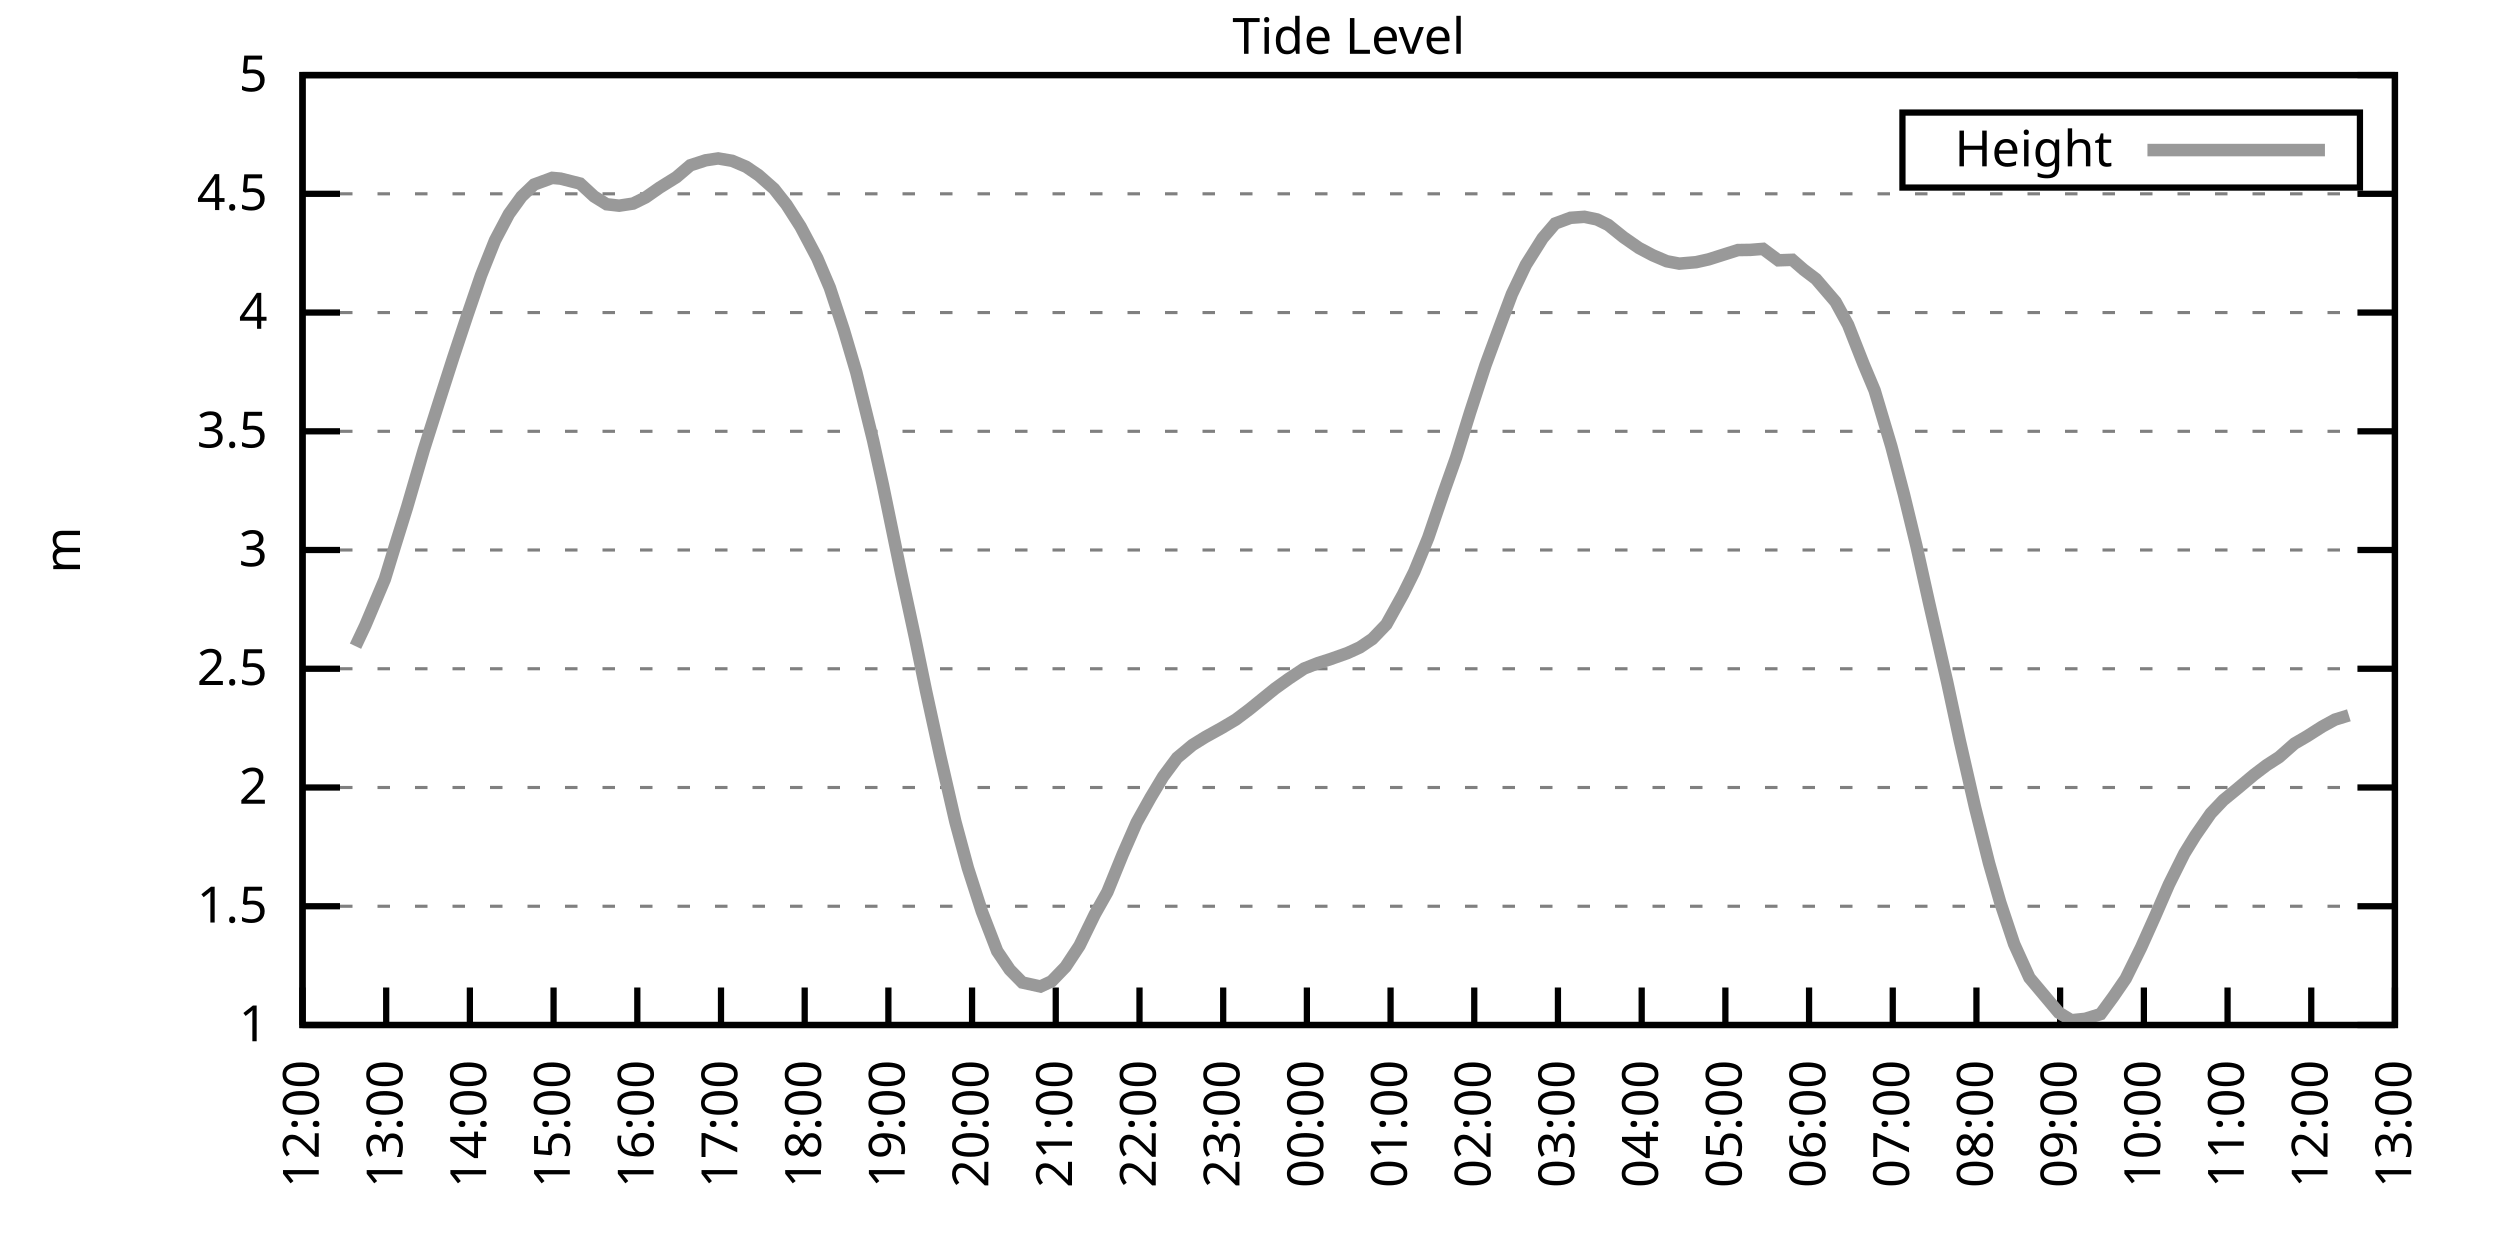
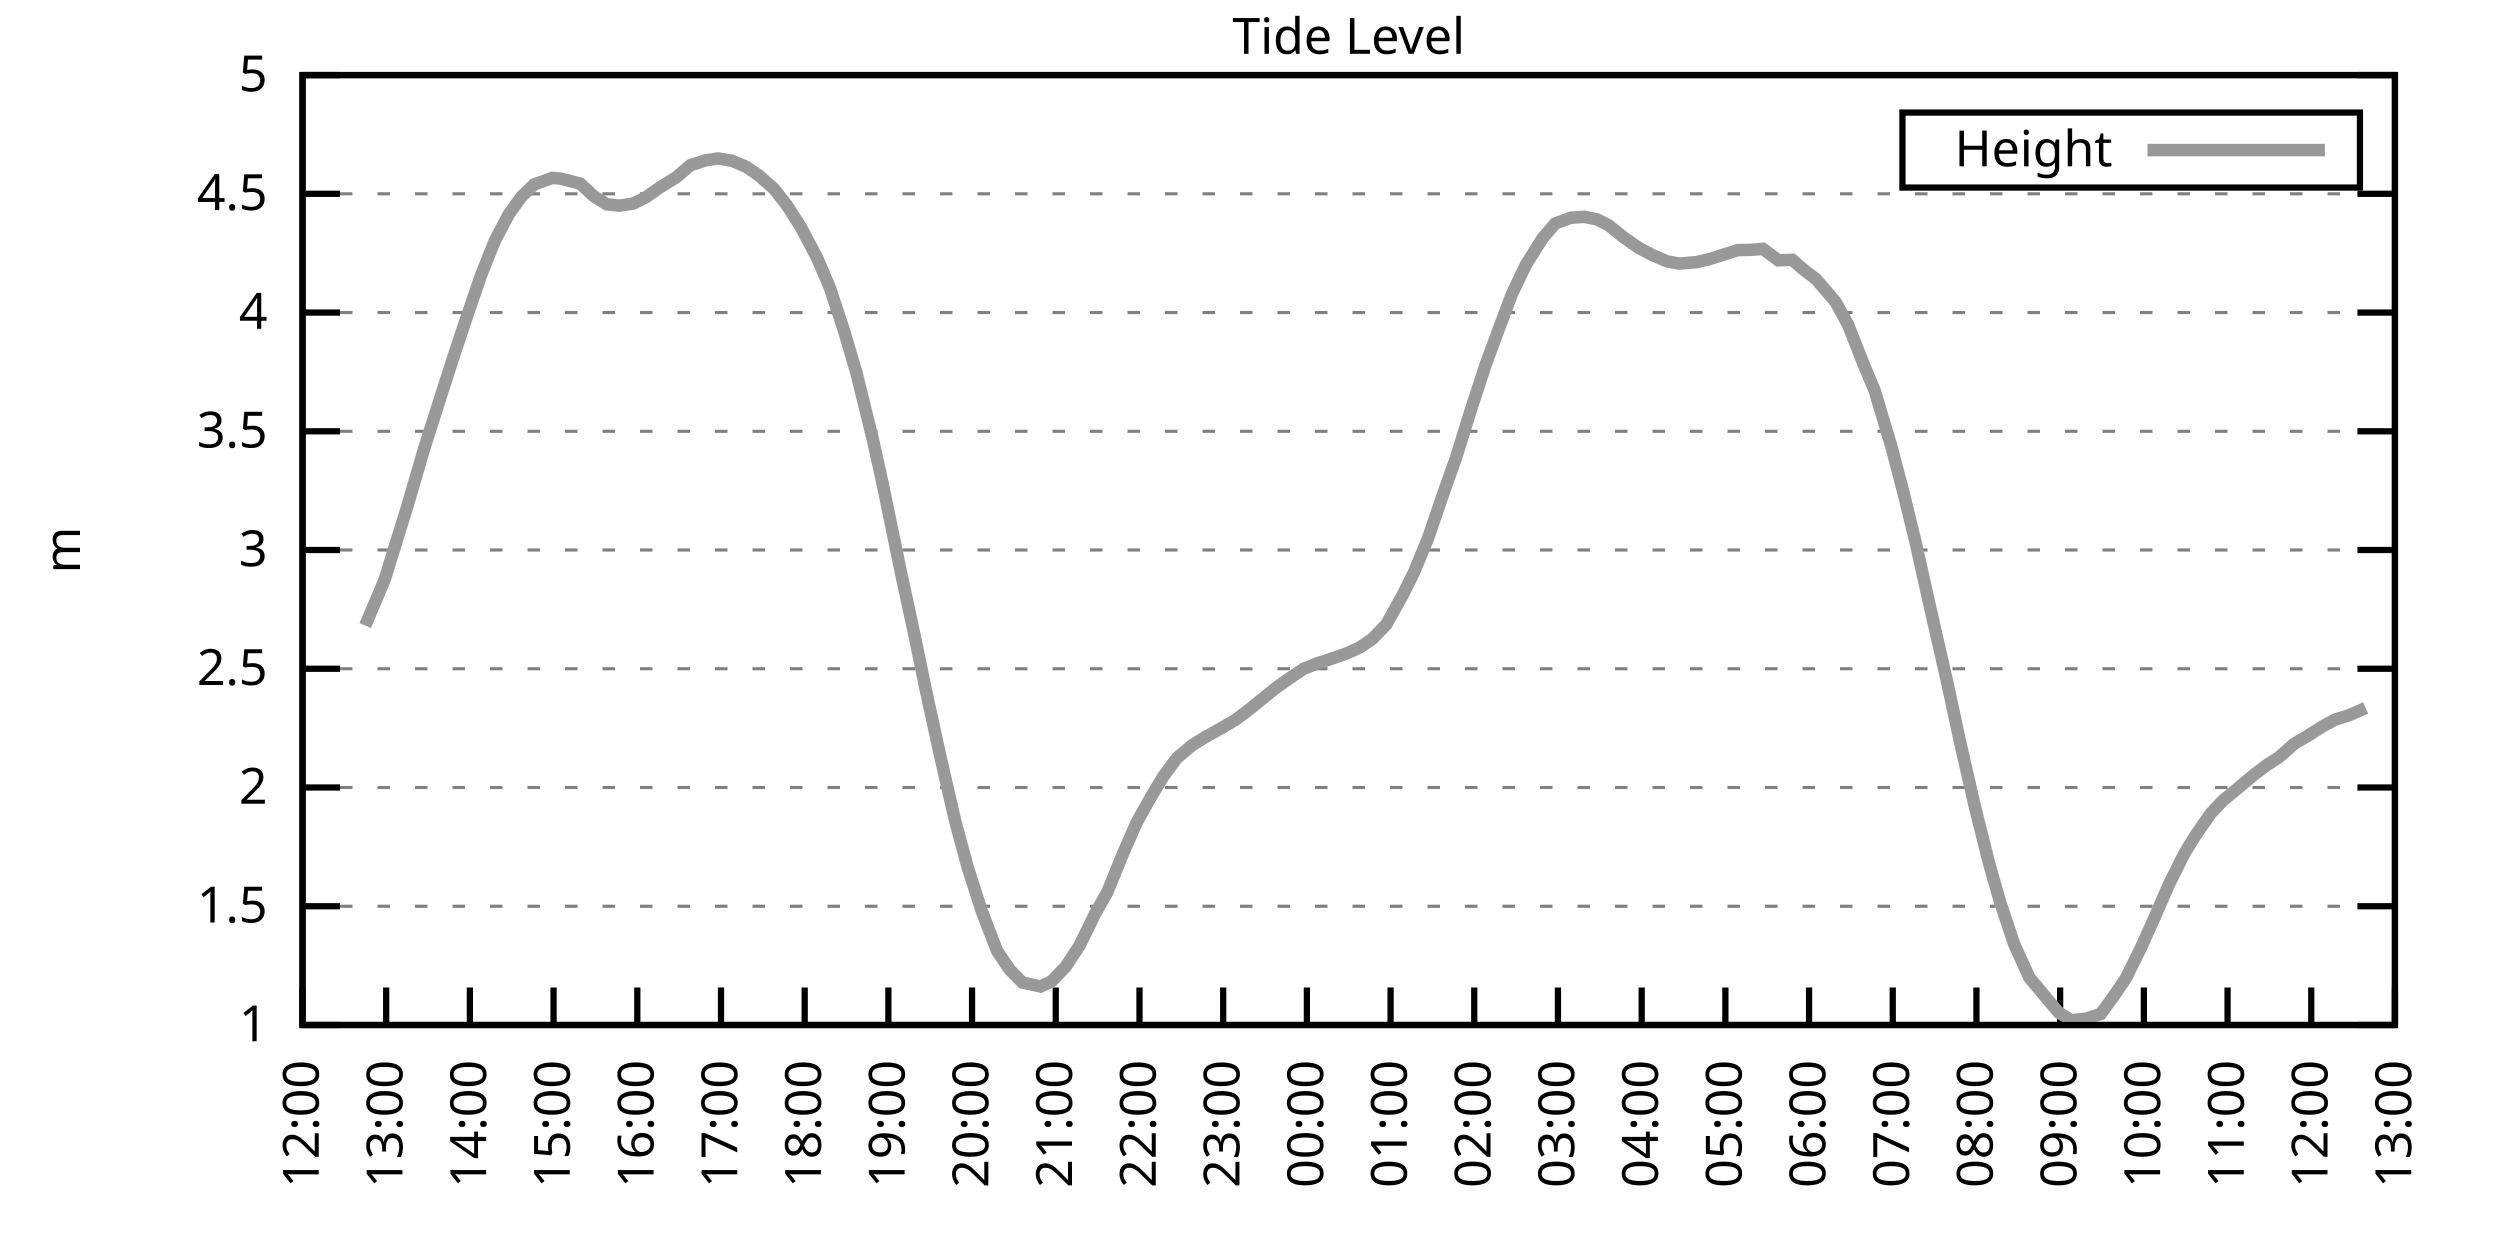
<svg xmlns="http://www.w3.org/2000/svg" xmlns:xlink="http://www.w3.org/1999/xlink" width="400" height="200" viewBox="0 0 400 200">
  <g id="gnuplot_canvas">
    <rect x="0" y="0" width="400" height="200" fill="none" />
    <defs>
      <circle id="gpDot" r="0.5" stroke-width="0.5" stroke="currentColor" />
      <path id="gpPt0" stroke-width="0.333" stroke="currentColor" d="M-1,0 h2 M0,-1 v2" />
      <path id="gpPt1" stroke-width="0.333" stroke="currentColor" d="M-1,-1 L1,1 M1,-1 L-1,1" />
      <path id="gpPt2" stroke-width="0.333" stroke="currentColor" d="M-1,0 L1,0 M0,-1 L0,1 M-1,-1 L1,1 M-1,1 L1,-1" />
      <rect id="gpPt3" stroke-width="0.333" stroke="currentColor" x="-1" y="-1" width="2" height="2" />
      <rect id="gpPt4" stroke-width="0.333" stroke="currentColor" fill="currentColor" x="-1" y="-1" width="2" height="2" />
      <circle id="gpPt5" stroke-width="0.333" stroke="currentColor" cx="0" cy="0" r="1" />
      <use xlink:href="#gpPt5" id="gpPt6" fill="currentColor" stroke="none" />
      <path id="gpPt7" stroke-width="0.333" stroke="currentColor" d="M0,-1.33 L-1.33,0.67 L1.33,0.67 z" />
      <use xlink:href="#gpPt7" id="gpPt8" fill="currentColor" stroke="none" />
      <use xlink:href="#gpPt7" id="gpPt9" stroke="currentColor" transform="rotate(180)" />
      <use xlink:href="#gpPt9" id="gpPt10" fill="currentColor" stroke="none" />
      <use xlink:href="#gpPt3" id="gpPt11" stroke="currentColor" transform="rotate(45)" />
      <use xlink:href="#gpPt11" id="gpPt12" fill="currentColor" stroke="none" />
      <path id="gpPt13" stroke-width="0.333" stroke="currentColor" d="M0,1.330 L1.265,0.411 L0.782,-1.067 L-0.782,-1.076 L-1.265,0.411 z" />
      <use xlink:href="#gpPt13" id="gpPt14" fill="currentColor" stroke="none" />
      <filter id="textbox" filterUnits="objectBoundingBox" x="0" y="0" height="1" width="1">
        <feFlood flood-color="white" flood-opacity="1" result="bgnd" />
        <feComposite in="SourceGraphic" in2="bgnd" operator="atop" />
      </filter>
      <filter id="greybox" filterUnits="objectBoundingBox" x="0" y="0" height="1" width="1">
        <feFlood flood-color="lightgrey" flood-opacity="1" result="grey" />
        <feComposite in="SourceGraphic" in2="grey" operator="atop" />
      </filter>
    </defs>
    <g fill="none" color="white" stroke="currentColor" stroke-width="1.00" stroke-linecap="butt" stroke-linejoin="miter">
</g>
    <g fill="none" color="black" stroke="currentColor" stroke-width="1.00" stroke-linecap="butt" stroke-linejoin="miter">
      <g stroke="none" shape-rendering="crispEdges">
        <polygon fill="rgb(255, 255, 255)" points="48.40,164.00 383.18,164.00 383.18,12.02 48.40,12.02 " />
      </g>
    </g>
    <g fill="none" color="black" stroke="currentColor" stroke-width="1.00" stroke-linecap="butt" stroke-linejoin="miter">
</g>
    <g fill="none" color="black" stroke="black" stroke-width="0.50" stroke-linecap="butt" stroke-linejoin="miter">
</g>
    <g fill="none" color="gray" stroke="currentColor" stroke-width="0.50" stroke-linecap="butt" stroke-linejoin="miter">
      <path stroke="gray" stroke-dasharray="2,4" class="gridline" d="M48.40,164.00 L383.19,164.00  " />
    </g>
    <g fill="none" color="gray" stroke="gray" stroke-width="1.00" stroke-linecap="butt" stroke-linejoin="miter">
</g>
    <g fill="none" color="black" stroke="currentColor" stroke-width="1.00" stroke-linecap="butt" stroke-linejoin="miter">
      <path stroke="black" d="M48.40,164.00 L54.40,164.00 M383.19,164.00 L377.19,164.00  " />
      <g transform="translate(42.80,166.60)" stroke="none" fill="black" font-family="Sans" font-size="8.00" text-anchor="end">
        <text>
          <tspan font-family="Sans"> 1</tspan>
        </text>
      </g>
    </g>
    <g fill="none" color="black" stroke="currentColor" stroke-width="1.00" stroke-linecap="butt" stroke-linejoin="miter">
</g>
    <g fill="none" color="black" stroke="black" stroke-width="0.50" stroke-linecap="butt" stroke-linejoin="miter">
</g>
    <g fill="none" color="gray" stroke="currentColor" stroke-width="0.50" stroke-linecap="butt" stroke-linejoin="miter">
      <path stroke="gray" stroke-dasharray="2,4" class="gridline" d="M48.40,145.00 L383.19,145.00  " />
    </g>
    <g fill="none" color="gray" stroke="gray" stroke-width="1.00" stroke-linecap="butt" stroke-linejoin="miter">
</g>
    <g fill="none" color="black" stroke="currentColor" stroke-width="1.00" stroke-linecap="butt" stroke-linejoin="miter">
      <path stroke="black" d="M48.40,145.00 L54.40,145.00 M383.19,145.00 L377.19,145.00  " />
      <g transform="translate(42.80,147.60)" stroke="none" fill="black" font-family="Sans" font-size="8.00" text-anchor="end">
        <text>
          <tspan font-family="Sans"> 1.5</tspan>
        </text>
      </g>
    </g>
    <g fill="none" color="black" stroke="currentColor" stroke-width="1.00" stroke-linecap="butt" stroke-linejoin="miter">
</g>
    <g fill="none" color="black" stroke="black" stroke-width="0.50" stroke-linecap="butt" stroke-linejoin="miter">
</g>
    <g fill="none" color="gray" stroke="currentColor" stroke-width="0.50" stroke-linecap="butt" stroke-linejoin="miter">
      <path stroke="gray" stroke-dasharray="2,4" class="gridline" d="M48.40,126.00 L383.19,126.00  " />
    </g>
    <g fill="none" color="gray" stroke="gray" stroke-width="1.00" stroke-linecap="butt" stroke-linejoin="miter">
</g>
    <g fill="none" color="black" stroke="currentColor" stroke-width="1.00" stroke-linecap="butt" stroke-linejoin="miter">
      <path stroke="black" d="M48.40,126.00 L54.40,126.00 M383.19,126.00 L377.19,126.00  " />
      <g transform="translate(42.80,128.60)" stroke="none" fill="black" font-family="Sans" font-size="8.00" text-anchor="end">
        <text>
          <tspan font-family="Sans"> 2</tspan>
        </text>
      </g>
    </g>
    <g fill="none" color="black" stroke="currentColor" stroke-width="1.00" stroke-linecap="butt" stroke-linejoin="miter">
</g>
    <g fill="none" color="black" stroke="black" stroke-width="0.50" stroke-linecap="butt" stroke-linejoin="miter">
</g>
    <g fill="none" color="gray" stroke="currentColor" stroke-width="0.50" stroke-linecap="butt" stroke-linejoin="miter">
      <path stroke="gray" stroke-dasharray="2,4" class="gridline" d="M48.40,107.00 L383.19,107.00  " />
    </g>
    <g fill="none" color="gray" stroke="gray" stroke-width="1.00" stroke-linecap="butt" stroke-linejoin="miter">
</g>
    <g fill="none" color="black" stroke="currentColor" stroke-width="1.00" stroke-linecap="butt" stroke-linejoin="miter">
      <path stroke="black" d="M48.40,107.00 L54.40,107.00 M383.19,107.00 L377.19,107.00  " />
      <g transform="translate(42.80,109.60)" stroke="none" fill="black" font-family="Sans" font-size="8.00" text-anchor="end">
        <text>
          <tspan font-family="Sans"> 2.5</tspan>
        </text>
      </g>
    </g>
    <g fill="none" color="black" stroke="currentColor" stroke-width="1.00" stroke-linecap="butt" stroke-linejoin="miter">
</g>
    <g fill="none" color="black" stroke="black" stroke-width="0.50" stroke-linecap="butt" stroke-linejoin="miter">
</g>
    <g fill="none" color="gray" stroke="currentColor" stroke-width="0.50" stroke-linecap="butt" stroke-linejoin="miter">
      <path stroke="gray" stroke-dasharray="2,4" class="gridline" d="M48.40,88.00 L383.19,88.00  " />
    </g>
    <g fill="none" color="gray" stroke="gray" stroke-width="1.00" stroke-linecap="butt" stroke-linejoin="miter">
</g>
    <g fill="none" color="black" stroke="currentColor" stroke-width="1.00" stroke-linecap="butt" stroke-linejoin="miter">
      <path stroke="black" d="M48.40,88.00 L54.40,88.00 M383.19,88.00 L377.19,88.00  " />
      <g transform="translate(42.80,90.60)" stroke="none" fill="black" font-family="Sans" font-size="8.00" text-anchor="end">
        <text>
          <tspan font-family="Sans"> 3</tspan>
        </text>
      </g>
    </g>
    <g fill="none" color="black" stroke="currentColor" stroke-width="1.00" stroke-linecap="butt" stroke-linejoin="miter">
</g>
    <g fill="none" color="black" stroke="black" stroke-width="0.50" stroke-linecap="butt" stroke-linejoin="miter">
</g>
    <g fill="none" color="gray" stroke="currentColor" stroke-width="0.50" stroke-linecap="butt" stroke-linejoin="miter">
      <path stroke="gray" stroke-dasharray="2,4" class="gridline" d="M48.40,69.01 L383.19,69.01  " />
    </g>
    <g fill="none" color="gray" stroke="gray" stroke-width="1.00" stroke-linecap="butt" stroke-linejoin="miter">
</g>
    <g fill="none" color="black" stroke="currentColor" stroke-width="1.00" stroke-linecap="butt" stroke-linejoin="miter">
      <path stroke="black" d="M48.40,69.01 L54.40,69.01 M383.19,69.01 L377.19,69.01  " />
      <g transform="translate(42.80,71.61)" stroke="none" fill="black" font-family="Sans" font-size="8.00" text-anchor="end">
        <text>
          <tspan font-family="Sans"> 3.5</tspan>
        </text>
      </g>
    </g>
    <g fill="none" color="black" stroke="currentColor" stroke-width="1.00" stroke-linecap="butt" stroke-linejoin="miter">
</g>
    <g fill="none" color="black" stroke="black" stroke-width="0.50" stroke-linecap="butt" stroke-linejoin="miter">
</g>
    <g fill="none" color="gray" stroke="currentColor" stroke-width="0.50" stroke-linecap="butt" stroke-linejoin="miter">
      <path stroke="gray" stroke-dasharray="2,4" class="gridline" d="M48.40,50.01 L383.19,50.01  " />
    </g>
    <g fill="none" color="gray" stroke="gray" stroke-width="1.00" stroke-linecap="butt" stroke-linejoin="miter">
</g>
    <g fill="none" color="black" stroke="currentColor" stroke-width="1.00" stroke-linecap="butt" stroke-linejoin="miter">
      <path stroke="black" d="M48.40,50.01 L54.40,50.01 M383.19,50.01 L377.19,50.01  " />
      <g transform="translate(42.80,52.61)" stroke="none" fill="black" font-family="Sans" font-size="8.00" text-anchor="end">
        <text>
          <tspan font-family="Sans"> 4</tspan>
        </text>
      </g>
    </g>
    <g fill="none" color="black" stroke="currentColor" stroke-width="1.00" stroke-linecap="butt" stroke-linejoin="miter">
</g>
    <g fill="none" color="black" stroke="black" stroke-width="0.50" stroke-linecap="butt" stroke-linejoin="miter">
</g>
    <g fill="none" color="gray" stroke="currentColor" stroke-width="0.50" stroke-linecap="butt" stroke-linejoin="miter">
      <path stroke="gray" stroke-dasharray="2,4" class="gridline" d="M48.40,31.01 L383.19,31.01  " />
    </g>
    <g fill="none" color="gray" stroke="gray" stroke-width="1.00" stroke-linecap="butt" stroke-linejoin="miter">
</g>
    <g fill="none" color="black" stroke="currentColor" stroke-width="1.00" stroke-linecap="butt" stroke-linejoin="miter">
      <path stroke="black" d="M48.40,31.01 L54.40,31.01 M383.19,31.01 L377.19,31.01  " />
      <g transform="translate(42.80,33.61)" stroke="none" fill="black" font-family="Sans" font-size="8.00" text-anchor="end">
        <text>
          <tspan font-family="Sans"> 4.5</tspan>
        </text>
      </g>
    </g>
    <g fill="none" color="black" stroke="currentColor" stroke-width="1.00" stroke-linecap="butt" stroke-linejoin="miter">
</g>
    <g fill="none" color="black" stroke="black" stroke-width="0.50" stroke-linecap="butt" stroke-linejoin="miter">
</g>
    <g fill="none" color="gray" stroke="currentColor" stroke-width="0.50" stroke-linecap="butt" stroke-linejoin="miter">
      <path stroke="gray" stroke-dasharray="2,4" class="gridline" d="M48.40,12.01 L383.19,12.01  " />
    </g>
    <g fill="none" color="gray" stroke="gray" stroke-width="1.00" stroke-linecap="butt" stroke-linejoin="miter">
</g>
    <g fill="none" color="black" stroke="currentColor" stroke-width="1.00" stroke-linecap="butt" stroke-linejoin="miter">
      <path stroke="black" d="M48.40,12.01 L54.40,12.01 M383.19,12.01 L377.19,12.01  " />
      <g transform="translate(42.80,14.61)" stroke="none" fill="black" font-family="Sans" font-size="8.00" text-anchor="end">
        <text>
          <tspan font-family="Sans"> 5</tspan>
        </text>
      </g>
    </g>
    <g fill="none" color="black" stroke="currentColor" stroke-width="1.00" stroke-linecap="butt" stroke-linejoin="miter">
      <path stroke="black" d="M48.40,164.00 L48.40,158.00  " />
      <g transform="translate(51.00,169.60) rotate(270.00)" stroke="none" fill="black" font-family="Sans" font-size="8.00" text-anchor="end">
        <text>
          <tspan font-family="Sans">12:00</tspan>
        </text>
      </g>
    </g>
    <g fill="none" color="black" stroke="currentColor" stroke-width="1.00" stroke-linecap="butt" stroke-linejoin="miter">
      <path stroke="black" d="M61.79,164.00 L61.79,158.00  " />
      <g transform="translate(64.39,169.60) rotate(270.00)" stroke="none" fill="black" font-family="Sans" font-size="8.00" text-anchor="end">
        <text>
          <tspan font-family="Sans">13:00</tspan>
        </text>
      </g>
    </g>
    <g fill="none" color="black" stroke="currentColor" stroke-width="1.00" stroke-linecap="butt" stroke-linejoin="miter">
      <path stroke="black" d="M75.18,164.00 L75.18,158.00  " />
      <g transform="translate(77.78,169.60) rotate(270.00)" stroke="none" fill="black" font-family="Sans" font-size="8.00" text-anchor="end">
        <text>
          <tspan font-family="Sans">14:00</tspan>
        </text>
      </g>
    </g>
    <g fill="none" color="black" stroke="currentColor" stroke-width="1.00" stroke-linecap="butt" stroke-linejoin="miter">
      <path stroke="black" d="M88.57,164.00 L88.57,158.00  " />
      <g transform="translate(91.17,169.60) rotate(270.00)" stroke="none" fill="black" font-family="Sans" font-size="8.00" text-anchor="end">
        <text>
          <tspan font-family="Sans">15:00</tspan>
        </text>
      </g>
    </g>
    <g fill="none" color="black" stroke="currentColor" stroke-width="1.00" stroke-linecap="butt" stroke-linejoin="miter">
      <path stroke="black" d="M101.97,164.00 L101.97,158.00  " />
      <g transform="translate(104.57,169.60) rotate(270.00)" stroke="none" fill="black" font-family="Sans" font-size="8.00" text-anchor="end">
        <text>
          <tspan font-family="Sans">16:00</tspan>
        </text>
      </g>
    </g>
    <g fill="none" color="black" stroke="currentColor" stroke-width="1.00" stroke-linecap="butt" stroke-linejoin="miter">
      <path stroke="black" d="M115.36,164.00 L115.36,158.00  " />
      <g transform="translate(117.96,169.60) rotate(270.00)" stroke="none" fill="black" font-family="Sans" font-size="8.00" text-anchor="end">
        <text>
          <tspan font-family="Sans">17:00</tspan>
        </text>
      </g>
    </g>
    <g fill="none" color="black" stroke="currentColor" stroke-width="1.00" stroke-linecap="butt" stroke-linejoin="miter">
      <path stroke="black" d="M128.75,164.00 L128.75,158.00  " />
      <g transform="translate(131.35,169.60) rotate(270.00)" stroke="none" fill="black" font-family="Sans" font-size="8.00" text-anchor="end">
        <text>
          <tspan font-family="Sans">18:00</tspan>
        </text>
      </g>
    </g>
    <g fill="none" color="black" stroke="currentColor" stroke-width="1.00" stroke-linecap="butt" stroke-linejoin="miter">
      <path stroke="black" d="M142.14,164.00 L142.14,158.00  " />
      <g transform="translate(144.74,169.60) rotate(270.00)" stroke="none" fill="black" font-family="Sans" font-size="8.00" text-anchor="end">
        <text>
          <tspan font-family="Sans">19:00</tspan>
        </text>
      </g>
    </g>
    <g fill="none" color="black" stroke="currentColor" stroke-width="1.00" stroke-linecap="butt" stroke-linejoin="miter">
      <path stroke="black" d="M155.53,164.00 L155.53,158.00  " />
      <g transform="translate(158.13,169.60) rotate(270.00)" stroke="none" fill="black" font-family="Sans" font-size="8.00" text-anchor="end">
        <text>
          <tspan font-family="Sans">20:00</tspan>
        </text>
      </g>
    </g>
    <g fill="none" color="black" stroke="currentColor" stroke-width="1.00" stroke-linecap="butt" stroke-linejoin="miter">
      <path stroke="black" d="M168.92,164.00 L168.92,158.00  " />
      <g transform="translate(171.52,169.60) rotate(270.00)" stroke="none" fill="black" font-family="Sans" font-size="8.00" text-anchor="end">
        <text>
          <tspan font-family="Sans">21:00</tspan>
        </text>
      </g>
    </g>
    <g fill="none" color="black" stroke="currentColor" stroke-width="1.00" stroke-linecap="butt" stroke-linejoin="miter">
      <path stroke="black" d="M182.32,164.00 L182.32,158.00  " />
      <g transform="translate(184.92,169.60) rotate(270.00)" stroke="none" fill="black" font-family="Sans" font-size="8.00" text-anchor="end">
        <text>
          <tspan font-family="Sans">22:00</tspan>
        </text>
      </g>
    </g>
    <g fill="none" color="black" stroke="currentColor" stroke-width="1.00" stroke-linecap="butt" stroke-linejoin="miter">
      <path stroke="black" d="M195.71,164.00 L195.71,158.00  " />
      <g transform="translate(198.31,169.60) rotate(270.00)" stroke="none" fill="black" font-family="Sans" font-size="8.00" text-anchor="end">
        <text>
          <tspan font-family="Sans">23:00</tspan>
        </text>
      </g>
    </g>
    <g fill="none" color="black" stroke="currentColor" stroke-width="1.00" stroke-linecap="butt" stroke-linejoin="miter">
      <path stroke="black" d="M209.10,164.00 L209.10,158.00  " />
      <g transform="translate(211.70,169.60) rotate(270.00)" stroke="none" fill="black" font-family="Sans" font-size="8.00" text-anchor="end">
        <text>
          <tspan font-family="Sans">00:00</tspan>
        </text>
      </g>
    </g>
    <g fill="none" color="black" stroke="currentColor" stroke-width="1.00" stroke-linecap="butt" stroke-linejoin="miter">
      <path stroke="black" d="M222.49,164.00 L222.49,158.00  " />
      <g transform="translate(225.09,169.60) rotate(270.00)" stroke="none" fill="black" font-family="Sans" font-size="8.00" text-anchor="end">
        <text>
          <tspan font-family="Sans">01:00</tspan>
        </text>
      </g>
    </g>
    <g fill="none" color="black" stroke="currentColor" stroke-width="1.00" stroke-linecap="butt" stroke-linejoin="miter">
      <path stroke="black" d="M235.88,164.00 L235.88,158.00  " />
      <g transform="translate(238.48,169.60) rotate(270.00)" stroke="none" fill="black" font-family="Sans" font-size="8.00" text-anchor="end">
        <text>
          <tspan font-family="Sans">02:00</tspan>
        </text>
      </g>
    </g>
    <g fill="none" color="black" stroke="currentColor" stroke-width="1.00" stroke-linecap="butt" stroke-linejoin="miter">
      <path stroke="black" d="M249.27,164.00 L249.27,158.00  " />
      <g transform="translate(251.87,169.60) rotate(270.00)" stroke="none" fill="black" font-family="Sans" font-size="8.00" text-anchor="end">
        <text>
          <tspan font-family="Sans">03:00</tspan>
        </text>
      </g>
    </g>
    <g fill="none" color="black" stroke="currentColor" stroke-width="1.00" stroke-linecap="butt" stroke-linejoin="miter">
      <path stroke="black" d="M262.67,164.00 L262.67,158.00  " />
      <g transform="translate(265.27,169.60) rotate(270.00)" stroke="none" fill="black" font-family="Sans" font-size="8.00" text-anchor="end">
        <text>
          <tspan font-family="Sans">04:00</tspan>
        </text>
      </g>
    </g>
    <g fill="none" color="black" stroke="currentColor" stroke-width="1.00" stroke-linecap="butt" stroke-linejoin="miter">
      <path stroke="black" d="M276.06,164.00 L276.06,158.00  " />
      <g transform="translate(278.66,169.60) rotate(270.00)" stroke="none" fill="black" font-family="Sans" font-size="8.00" text-anchor="end">
        <text>
          <tspan font-family="Sans">05:00</tspan>
        </text>
      </g>
    </g>
    <g fill="none" color="black" stroke="currentColor" stroke-width="1.00" stroke-linecap="butt" stroke-linejoin="miter">
      <path stroke="black" d="M289.45,164.00 L289.45,158.00  " />
      <g transform="translate(292.05,169.60) rotate(270.00)" stroke="none" fill="black" font-family="Sans" font-size="8.00" text-anchor="end">
        <text>
          <tspan font-family="Sans">06:00</tspan>
        </text>
      </g>
    </g>
    <g fill="none" color="black" stroke="currentColor" stroke-width="1.00" stroke-linecap="butt" stroke-linejoin="miter">
      <path stroke="black" d="M302.84,164.00 L302.84,158.00  " />
      <g transform="translate(305.44,169.60) rotate(270.00)" stroke="none" fill="black" font-family="Sans" font-size="8.00" text-anchor="end">
        <text>
          <tspan font-family="Sans">07:00</tspan>
        </text>
      </g>
    </g>
    <g fill="none" color="black" stroke="currentColor" stroke-width="1.00" stroke-linecap="butt" stroke-linejoin="miter">
      <path stroke="black" d="M316.23,164.00 L316.23,158.00  " />
      <g transform="translate(318.83,169.60) rotate(270.00)" stroke="none" fill="black" font-family="Sans" font-size="8.00" text-anchor="end">
        <text>
          <tspan font-family="Sans">08:00</tspan>
        </text>
      </g>
    </g>
    <g fill="none" color="black" stroke="currentColor" stroke-width="1.00" stroke-linecap="butt" stroke-linejoin="miter">
      <path stroke="black" d="M329.62,164.00 L329.62,158.00  " />
      <g transform="translate(332.22,169.60) rotate(270.00)" stroke="none" fill="black" font-family="Sans" font-size="8.00" text-anchor="end">
        <text>
          <tspan font-family="Sans">09:00</tspan>
        </text>
      </g>
    </g>
    <g fill="none" color="black" stroke="currentColor" stroke-width="1.00" stroke-linecap="butt" stroke-linejoin="miter">
      <path stroke="black" d="M343.02,164.00 L343.02,158.00  " />
      <g transform="translate(345.62,169.60) rotate(270.00)" stroke="none" fill="black" font-family="Sans" font-size="8.00" text-anchor="end">
        <text>
          <tspan font-family="Sans">10:00</tspan>
        </text>
      </g>
    </g>
    <g fill="none" color="black" stroke="currentColor" stroke-width="1.00" stroke-linecap="butt" stroke-linejoin="miter">
      <path stroke="black" d="M356.41,164.00 L356.41,158.00  " />
      <g transform="translate(359.01,169.60) rotate(270.00)" stroke="none" fill="black" font-family="Sans" font-size="8.00" text-anchor="end">
        <text>
          <tspan font-family="Sans">11:00</tspan>
        </text>
      </g>
    </g>
    <g fill="none" color="black" stroke="currentColor" stroke-width="1.00" stroke-linecap="butt" stroke-linejoin="miter">
      <path stroke="black" d="M369.80,164.00 L369.80,158.00  " />
      <g transform="translate(372.40,169.60) rotate(270.00)" stroke="none" fill="black" font-family="Sans" font-size="8.00" text-anchor="end">
        <text>
          <tspan font-family="Sans">12:00</tspan>
        </text>
      </g>
    </g>
    <g fill="none" color="black" stroke="currentColor" stroke-width="1.00" stroke-linecap="butt" stroke-linejoin="miter">
      <path stroke="black" d="M383.19,164.00 L383.19,158.00  " />
      <g transform="translate(385.79,169.60) rotate(270.00)" stroke="none" fill="black" font-family="Sans" font-size="8.00" text-anchor="end">
        <text>
          <tspan font-family="Sans">13:00</tspan>
        </text>
      </g>
    </g>
    <g fill="none" color="black" stroke="currentColor" stroke-width="1.00" stroke-linecap="butt" stroke-linejoin="miter">
</g>
    <g fill="none" color="black" stroke="currentColor" stroke-width="1.00" stroke-linecap="butt" stroke-linejoin="miter">
      <path stroke="black" d="M48.40,12.01 L48.40,164.00 L383.19,164.00 L383.19,12.01 L48.40,12.01 Z  " />
    </g>
    <g fill="none" color="black" stroke="currentColor" stroke-width="1.00" stroke-linecap="butt" stroke-linejoin="miter">
</g>
    <g fill="none" color="black" stroke="currentColor" stroke-width="1.00" stroke-linecap="butt" stroke-linejoin="miter">
      <path stroke="black" d="M304.39,30.01 L304.39,18.01 L377.59,18.01 L377.59,30.01 L304.39,30.01 Z  " />
    </g>
    <g id="Tide_level_plot_1">
      <g fill="none" color="white" stroke="black" stroke-width="2.00" stroke-linecap="butt" stroke-linejoin="miter">
</g>
      <g fill="none" color="black" stroke="currentColor" stroke-width="2.00" stroke-linecap="butt" stroke-linejoin="miter">
        <g transform="translate(337.99,26.61)" stroke="none" fill="black" font-family="Sans" font-size="8.00" text-anchor="end">
          <text>
            <tspan font-family="Sans">Height</tspan>
          </text>
        </g>
      </g>
      <g fill="none" color="black" stroke="currentColor" stroke-width="2.00" stroke-linecap="butt" stroke-linejoin="miter">
-         <path stroke="rgb(153, 153, 153)" d="M343.59,24.01 L371.99,24.01 M56.88,103.39 L58.44,100.09 L61.57,92.68 L63.13,87.59 L65.14,81.13 L67.82,71.93   L70.50,63.50 L72.50,57.27 L74.74,50.54 L76.97,44.04 L79.20,38.46 L81.43,34.24 L83.44,31.46 L85.45,29.53   L88.35,28.46 L89.69,28.58 L92.82,29.37 L95.05,31.43 L97.06,32.68 L99.06,32.91 L101.30,32.57 L103.31,31.58   L105.54,30.02 L108.22,28.35 L110.45,26.45 L112.90,25.65 L114.91,25.35 L117.14,25.73 L119.38,26.68 L121.38,28.04   L123.84,30.21 L125.85,32.76 L128.08,36.25 L130.76,41.31 L132.77,46.02 L135.00,52.78 L137.01,59.58 L139.69,70.45   L141.25,77.52 L144.15,91.58 L146.38,101.91 L148.17,110.58 L150.40,120.80 L152.85,131.44 L154.86,138.88 L157.10,145.84   L159.55,152.18 L161.56,155.15 L163.57,157.20 L166.47,157.84 L168.25,157.01 L170.49,154.69 L172.72,151.31 L175.17,146.29   L177.18,142.72 L179.64,136.68 L181.87,131.59 L184.10,127.60 L186.11,124.25 L188.34,121.25 L190.80,119.20 L192.81,117.95   L195.48,116.47 L197.72,115.14 L199.95,113.46 L201.96,111.83 L203.97,110.20 L206.20,108.60 L208.65,106.97 L210.88,106.09   L212.89,105.45 L215.57,104.50 L217.58,103.58 L219.59,102.22 L221.82,99.90 L224.50,95.07 L226.29,91.46 L228.52,86.03   L230.97,78.85 L232.98,73.19 L235.21,66.00 L237.67,58.44 L239.90,52.40 L241.91,47.04 L244.14,42.37 L246.82,38.11   L248.83,35.76 L251.28,34.85 L253.51,34.69 L255.52,35.11 L257.31,35.99 L259.76,37.96 L262.22,39.67 L264.45,40.85   L266.68,41.80 L268.69,42.18 L271.37,41.95 L273.38,41.50 L278.07,40.01 L280.07,39.98 L282.08,39.82 L284.54,41.65   L286.77,41.57 L288.56,43.13 L290.56,44.65 L293.69,48.30 L295.70,51.98 L298.15,58.21 L299.94,62.47 L302.62,71.44   L304.63,79.11 L306.63,87.36 L308.64,96.40 L311.54,109.09 L313.55,118.44 L316.01,129.19 L318.24,138.09 L320.03,144.36   L322.26,151.04 L324.71,156.44 L329.40,162.02 L331.41,163.24 L333.64,163.01 L336.10,162.25 L338.10,159.52 L340.11,156.59   L342.57,151.61 L344.80,146.64 L347.03,141.51 L349.49,136.57 L351.27,133.68 L353.73,130.14 L355.74,128.02 L357.75,126.38   L360.65,123.95 L362.66,122.43 L364.66,121.14 L367.12,118.97 L369.13,117.80 L371.58,116.24 L373.59,115.14 L375.82,114.45    " />
+         <path stroke="rgb(153, 153, 153)" d="M343.59,24.01 L371.99,24.01 M58.44,100.09 L61.57,92.68 L63.13,87.59 L65.14,81.13 L67.82,71.93 L70.50,63.50   L72.50,57.27 L74.74,50.54 L76.97,44.04 L79.20,38.46 L81.43,34.24 L83.44,31.46 L85.45,29.53 L88.35,28.46   L89.69,28.58 L92.82,29.37 L95.05,31.43 L97.06,32.68 L99.06,32.91 L101.30,32.57 L103.31,31.58 L105.54,30.02   L108.22,28.35 L110.45,26.45 L112.90,25.65 L114.91,25.35 L117.14,25.73 L119.38,26.68 L121.38,28.04 L123.84,30.21   L125.85,32.76 L128.08,36.25 L130.76,41.31 L132.77,46.02 L135.00,52.78 L137.01,59.58 L139.69,70.45 L141.25,77.52   L144.15,91.58 L146.38,101.91 L148.17,110.58 L150.40,120.80 L152.85,131.44 L154.86,138.88 L157.10,145.84 L159.55,152.18   L161.56,155.15 L163.57,157.20 L166.47,157.84 L168.25,157.01 L170.49,154.69 L172.72,151.31 L175.17,146.29 L177.18,142.72   L179.64,136.68 L181.87,131.59 L184.10,127.60 L186.11,124.25 L188.34,121.25 L190.80,119.20 L192.81,117.95 L195.48,116.47   L197.72,115.14 L199.95,113.46 L201.96,111.83 L203.97,110.20 L206.20,108.60 L208.65,106.97 L210.88,106.09 L212.89,105.45   L215.57,104.50 L217.58,103.58 L219.59,102.22 L221.82,99.90 L224.50,95.07 L226.29,91.46 L228.52,86.03 L230.97,78.85   L232.98,73.19 L235.21,66.00 L237.67,58.44 L239.90,52.40 L241.91,47.04 L244.14,42.37 L246.82,38.11 L248.83,35.76   L251.28,34.85 L253.51,34.69 L255.52,35.11 L257.31,35.99 L259.76,37.96 L262.22,39.67 L264.45,40.85 L266.68,41.80   L268.69,42.18 L271.37,41.95 L273.38,41.50 L278.07,40.01 L280.07,39.98 L282.08,39.82 L284.54,41.65 L286.77,41.57   L288.56,43.13 L290.56,44.65 L293.69,48.30 L295.70,51.98 L298.15,58.21 L299.94,62.47 L302.62,71.44 L304.63,79.11   L306.63,87.36 L308.64,96.40 L311.54,109.09 L313.55,118.44 L316.01,129.19 L318.24,138.09 L320.03,144.36 L322.26,151.04   L324.71,156.44 L329.40,162.02 L331.41,163.24 L333.64,163.01 L336.10,162.25 L338.10,159.52 L340.11,156.59 L342.57,151.61   L344.80,146.64 L347.03,141.51 L349.49,136.57 L351.27,133.68 L353.73,130.14 L355.74,128.02 L357.75,126.38 L360.65,123.95   L362.66,122.43 L364.66,121.14 L367.12,118.97 L369.13,117.80 L371.58,116.24 L373.59,115.14 L375.82,114.45 L378.50,113.27    " />
      </g>
    </g>
    <g fill="none" color="black" stroke="currentColor" stroke-width="2.00" stroke-linecap="butt" stroke-linejoin="miter">
</g>
    <g fill="none" color="black" stroke="black" stroke-width="1.00" stroke-linecap="butt" stroke-linejoin="miter">
</g>
    <g fill="none" color="black" stroke="currentColor" stroke-width="1.00" stroke-linecap="butt" stroke-linejoin="miter">
      <path stroke="black" d="M48.40,12.01 L48.40,164.00 L383.19,164.00 L383.19,12.01 L48.40,12.01 Z  " />
      <g transform="translate(12.80,88.01) rotate(270.00)" stroke="none" fill="black" font-family="Sans" font-size="8.00" text-anchor="middle">
        <text>
          <tspan font-family="Sans">m</tspan>
        </text>
      </g>
    </g>
    <g fill="none" color="black" stroke="currentColor" stroke-width="1.00" stroke-linecap="butt" stroke-linejoin="miter">
</g>
    <g fill="none" color="black" stroke="currentColor" stroke-width="1.00" stroke-linecap="butt" stroke-linejoin="miter">
      <g transform="translate(215.79,8.61)" stroke="none" fill="black" font-family="Sans" font-size="8.00" text-anchor="middle">
        <text>
          <tspan font-family="Sans">Tide Level</tspan>
        </text>
      </g>
    </g>
    <g fill="none" color="black" stroke="currentColor" stroke-width="1.00" stroke-linecap="butt" stroke-linejoin="miter">
</g>
  </g>
</svg>
